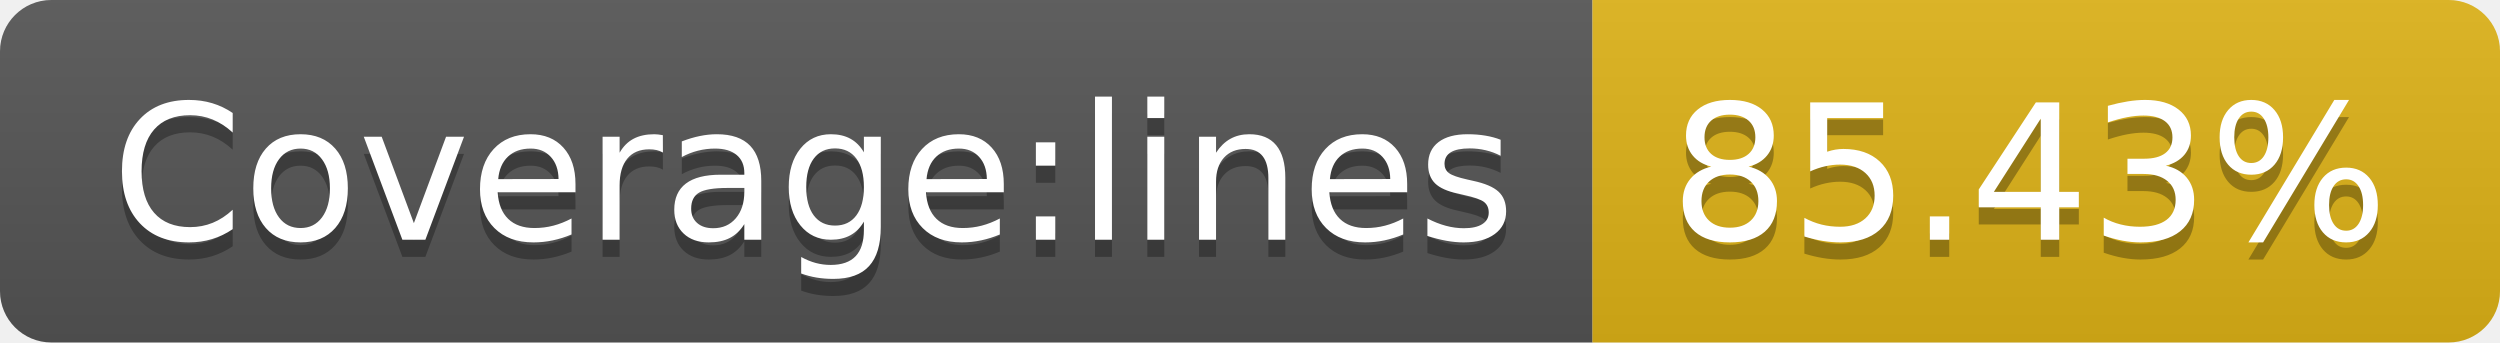
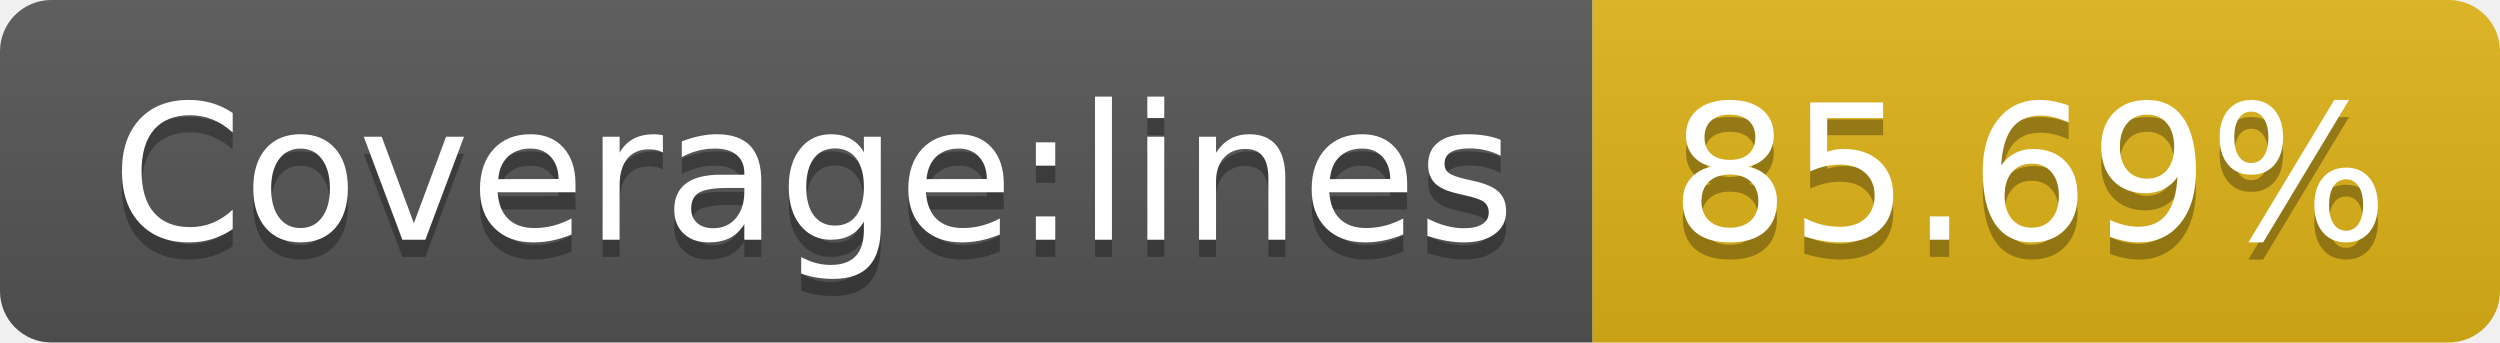
<svg xmlns="http://www.w3.org/2000/svg" width="146" height="20">
  <linearGradient id="s" x2="0" y2="100%">
    <stop offset="0" stop-color="#bbb" stop-opacity=".1" />
    <stop offset="1" stop-opacity=".1" />
  </linearGradient>
  <clipPath id="r">
    <rect width="146" height="20" rx="3" fill="#fff" />
  </clipPath>
  <g clip-path="url(#r)">
    <rect width="93" height="20" fill="#555" />
    <rect x="93" width="53" height="20" fill="#dfb317" />
    <rect width="146" height="20" fill="url(#s)" />
  </g>
  <g fill="#fff" text-anchor="middle" font-family="Verdana,Geneva,DejaVu Sans,sans-serif" text-rendering="geometricPrecision" font-size="110">
    <text x="475" y="150" fill="#010101" fill-opacity=".3" transform="scale(.1)" textLength="830">Coverage:lines</text>
    <text x="475" y="140" transform="scale(.1)" textLength="830">Coverage:lines</text>
-     <text x="1185" y="150" fill="#010101" fill-opacity=".3" transform="scale(.1)" textLength="430">85.43%</text>
-     <text x="1185" y="140" transform="scale(.1)" textLength="430">85.43%</text>
+     <text x="1185" y="150" fill="#010101" fill-opacity=".3" transform="scale(.1)" textLength="430">85.69%</text>
+     <text x="1185" y="140" transform="scale(.1)" textLength="430">85.69%</text>
  </g>
</svg>
